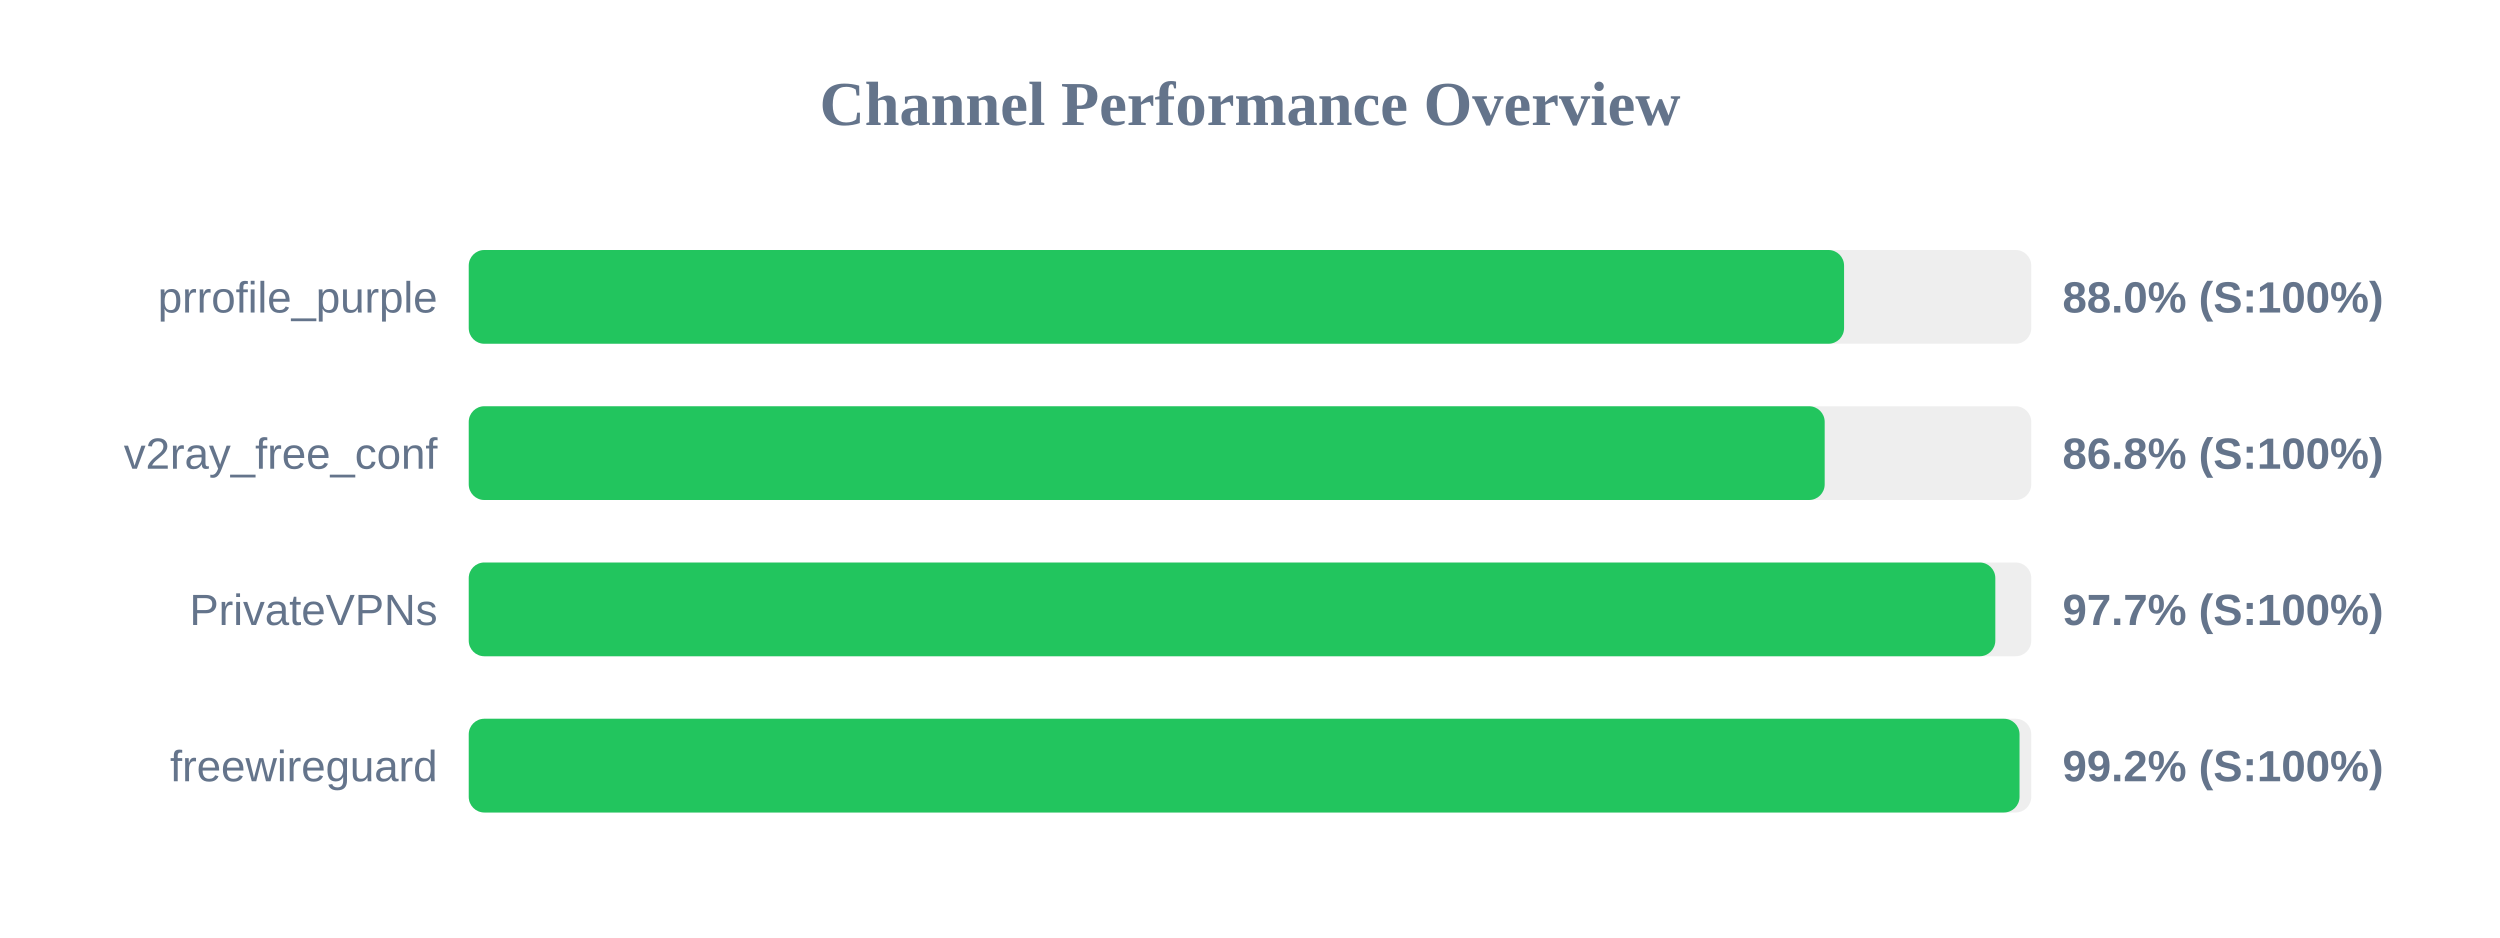
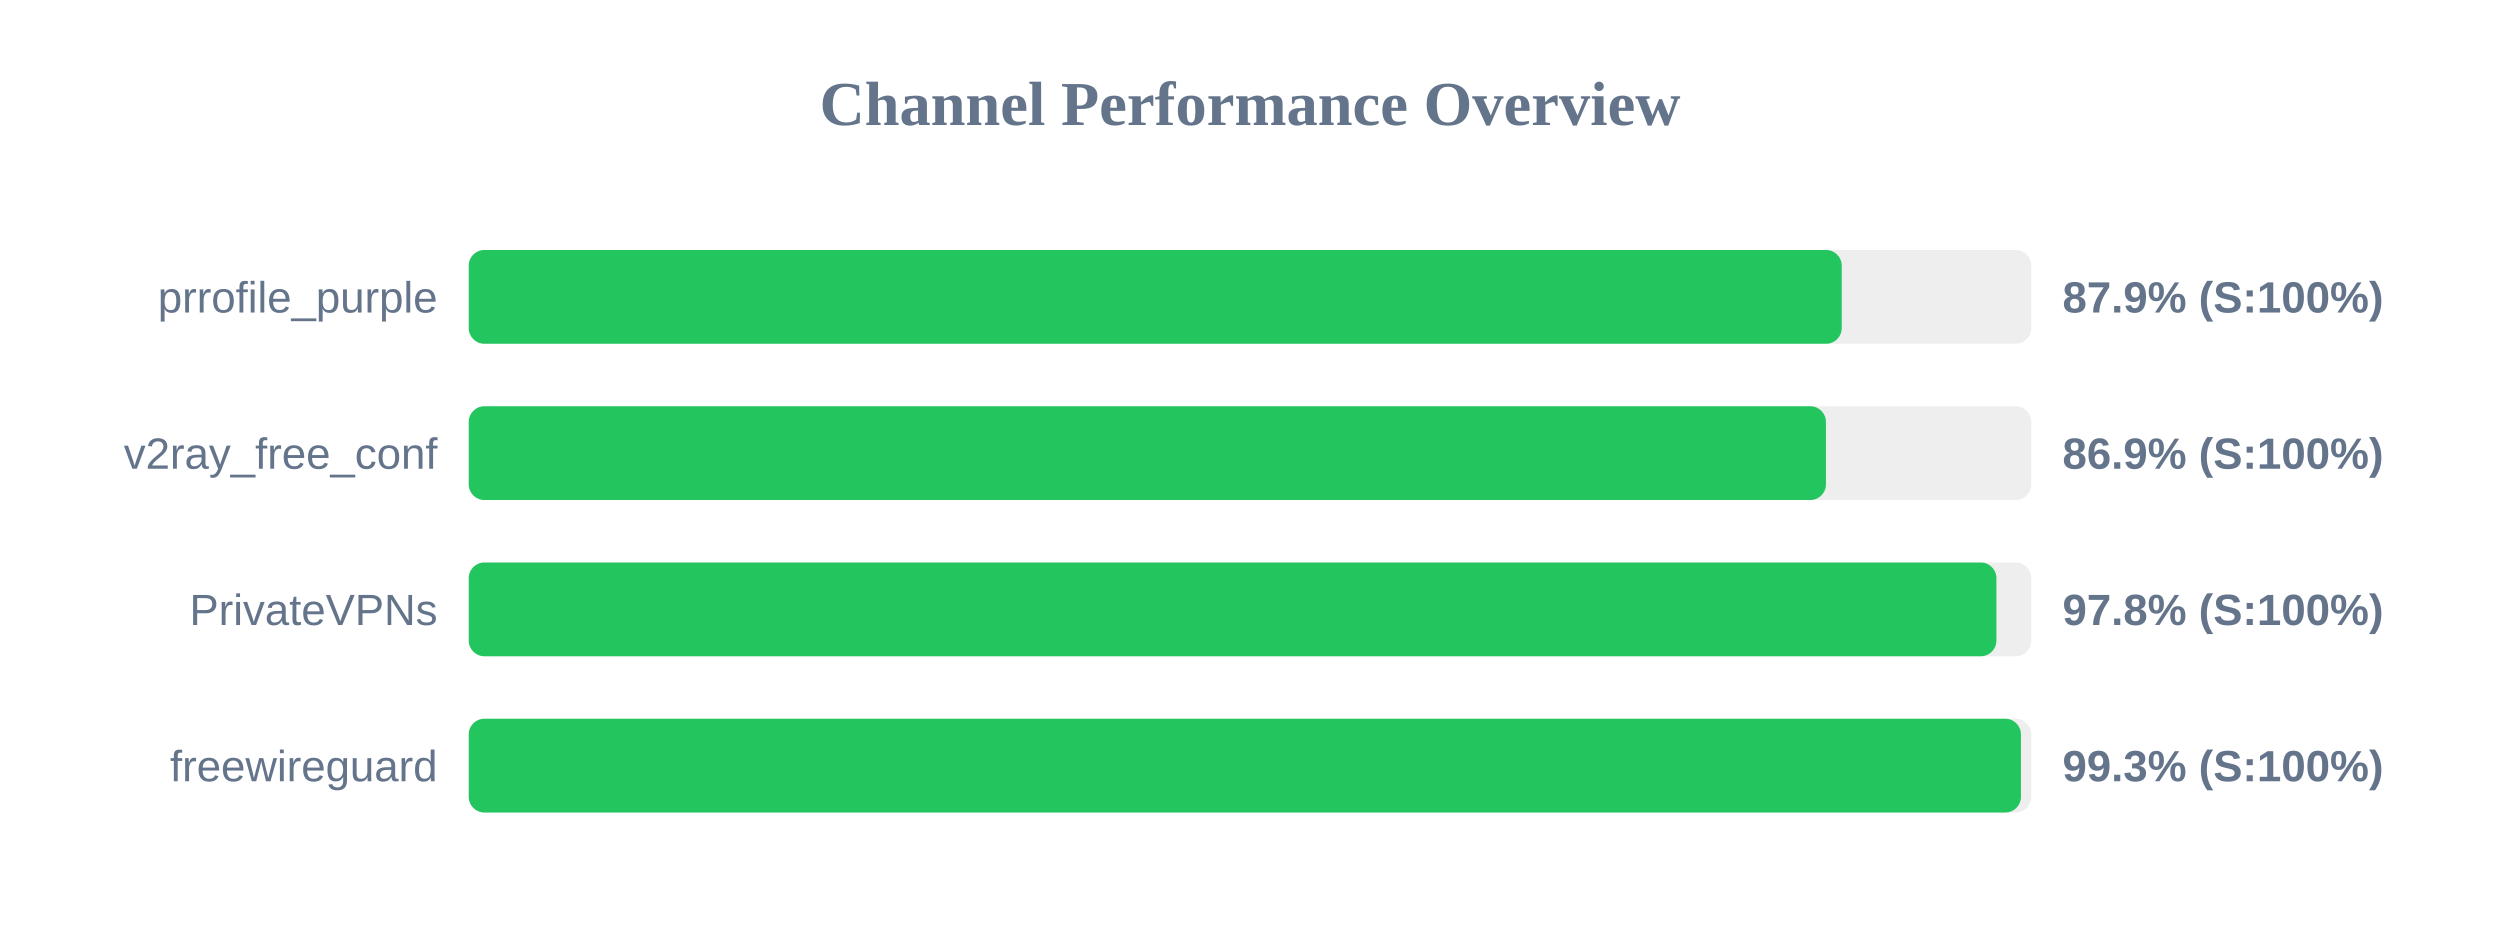
<svg xmlns="http://www.w3.org/2000/svg" width="800" height="300" version="1.1">
  <style>
        .row { font: 14px Arial; fill: #64748b; }
        .score { font: bold 14px Arial; fill: #64748b; }
    </style>
  <text x="400" y="40" text-anchor="middle" font-size="20px" font-weight="bold" fill="#64748b">Channel Performance Overview</text>
  <rect x="150" y="80" width="500" height="30" fill="#eee" rx="5" />
-   <rect x="150" y="80" width="440.1" height="30" fill="#22c55e" rx="5" />
+   <rect x="150" y="80" width="439.35" height="30" fill="#22c55e" rx="5" />
  <text x="140" y="100" text-anchor="end" class="row">prrofile_purple</text>
-   <text x="660" y="100" text-anchor="start" class="score">88.0% (S:100%)</text>
+   <text x="660" y="100" text-anchor="start" class="score">87.9% (S:100%)</text>
  <rect x="150" y="130" width="500" height="30" fill="#eee" rx="5" />
-   <rect x="150" y="130" width="433.9" height="30" fill="#22c55e" rx="5" />
+   <rect x="150" y="130" width="434.3" height="30" fill="#22c55e" rx="5" />
  <text x="140" y="150" text-anchor="end" class="row">v2ray_free_conf</text>
-   <text x="660" y="150" text-anchor="start" class="score">86.8% (S:100%)</text>
+   <text x="660" y="150" text-anchor="start" class="score">86.9% (S:100%)</text>
  <rect x="150" y="180" width="500" height="30" fill="#eee" rx="5" />
-   <rect x="150" y="180" width="488.5" height="30" fill="#22c55e" rx="5" />
+   <rect x="150" y="180" width="488.85" height="30" fill="#22c55e" rx="5" />
  <text x="140" y="200" text-anchor="end" class="row">PrivateVPNs</text>
-   <text x="660" y="200" text-anchor="start" class="score">97.7% (S:100%)</text>
+   <text x="660" y="200" text-anchor="start" class="score">97.8% (S:100%)</text>
  <rect x="150" y="230" width="500" height="30" fill="#eee" rx="5" />
-   <rect x="150" y="230" width="496.25" height="30" fill="#22c55e" rx="5" />
+   <rect x="150" y="230" width="496.7" height="30" fill="#22c55e" rx="5" />
  <text x="140" y="250" text-anchor="end" class="row">freewireguard</text>
-   <text x="660" y="250" text-anchor="start" class="score">99.2% (S:100%)</text>
+   <text x="660" y="250" text-anchor="start" class="score">99.3% (S:100%)</text>
</svg>
